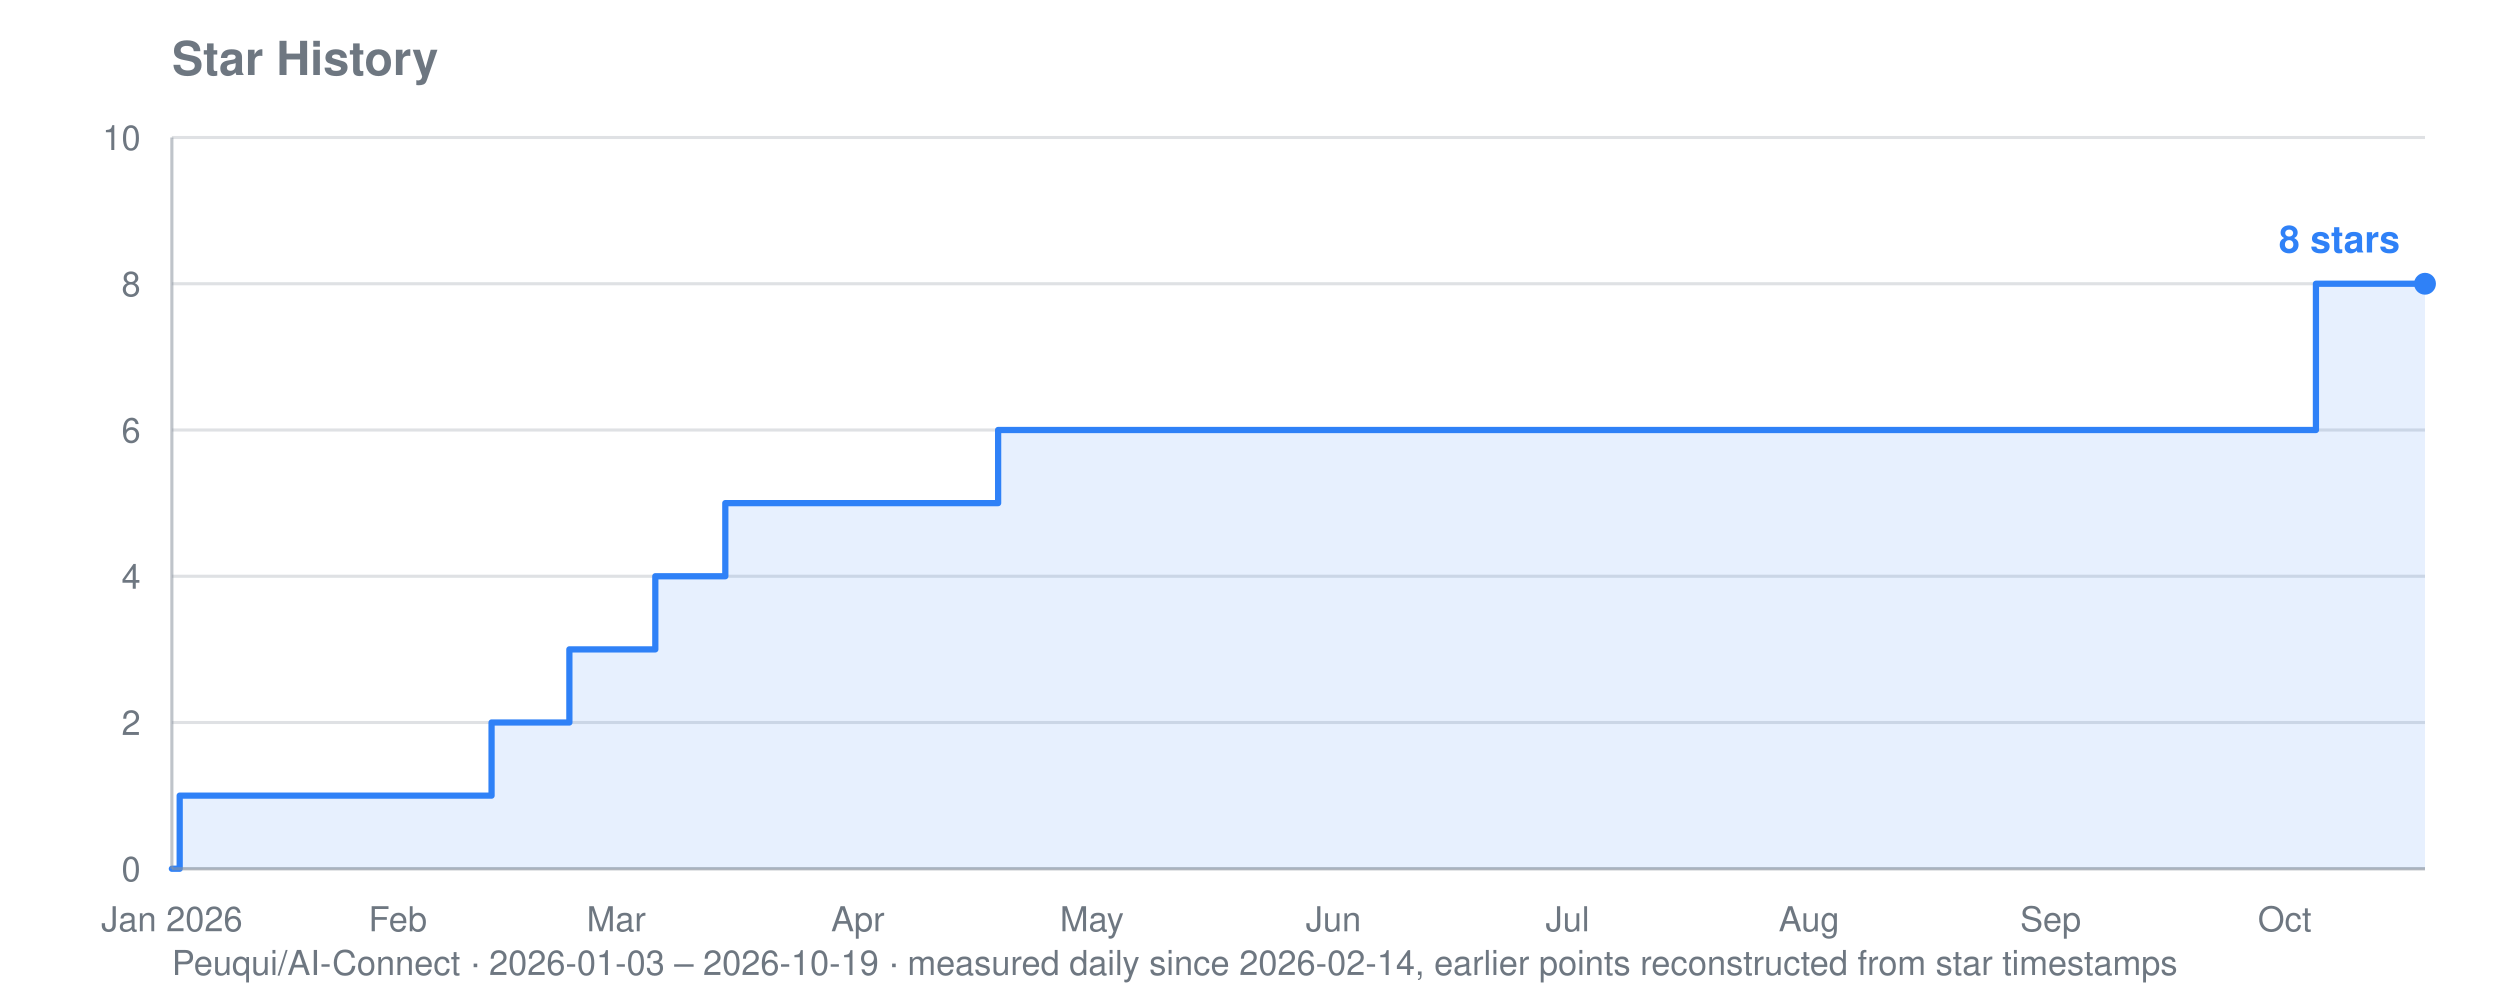
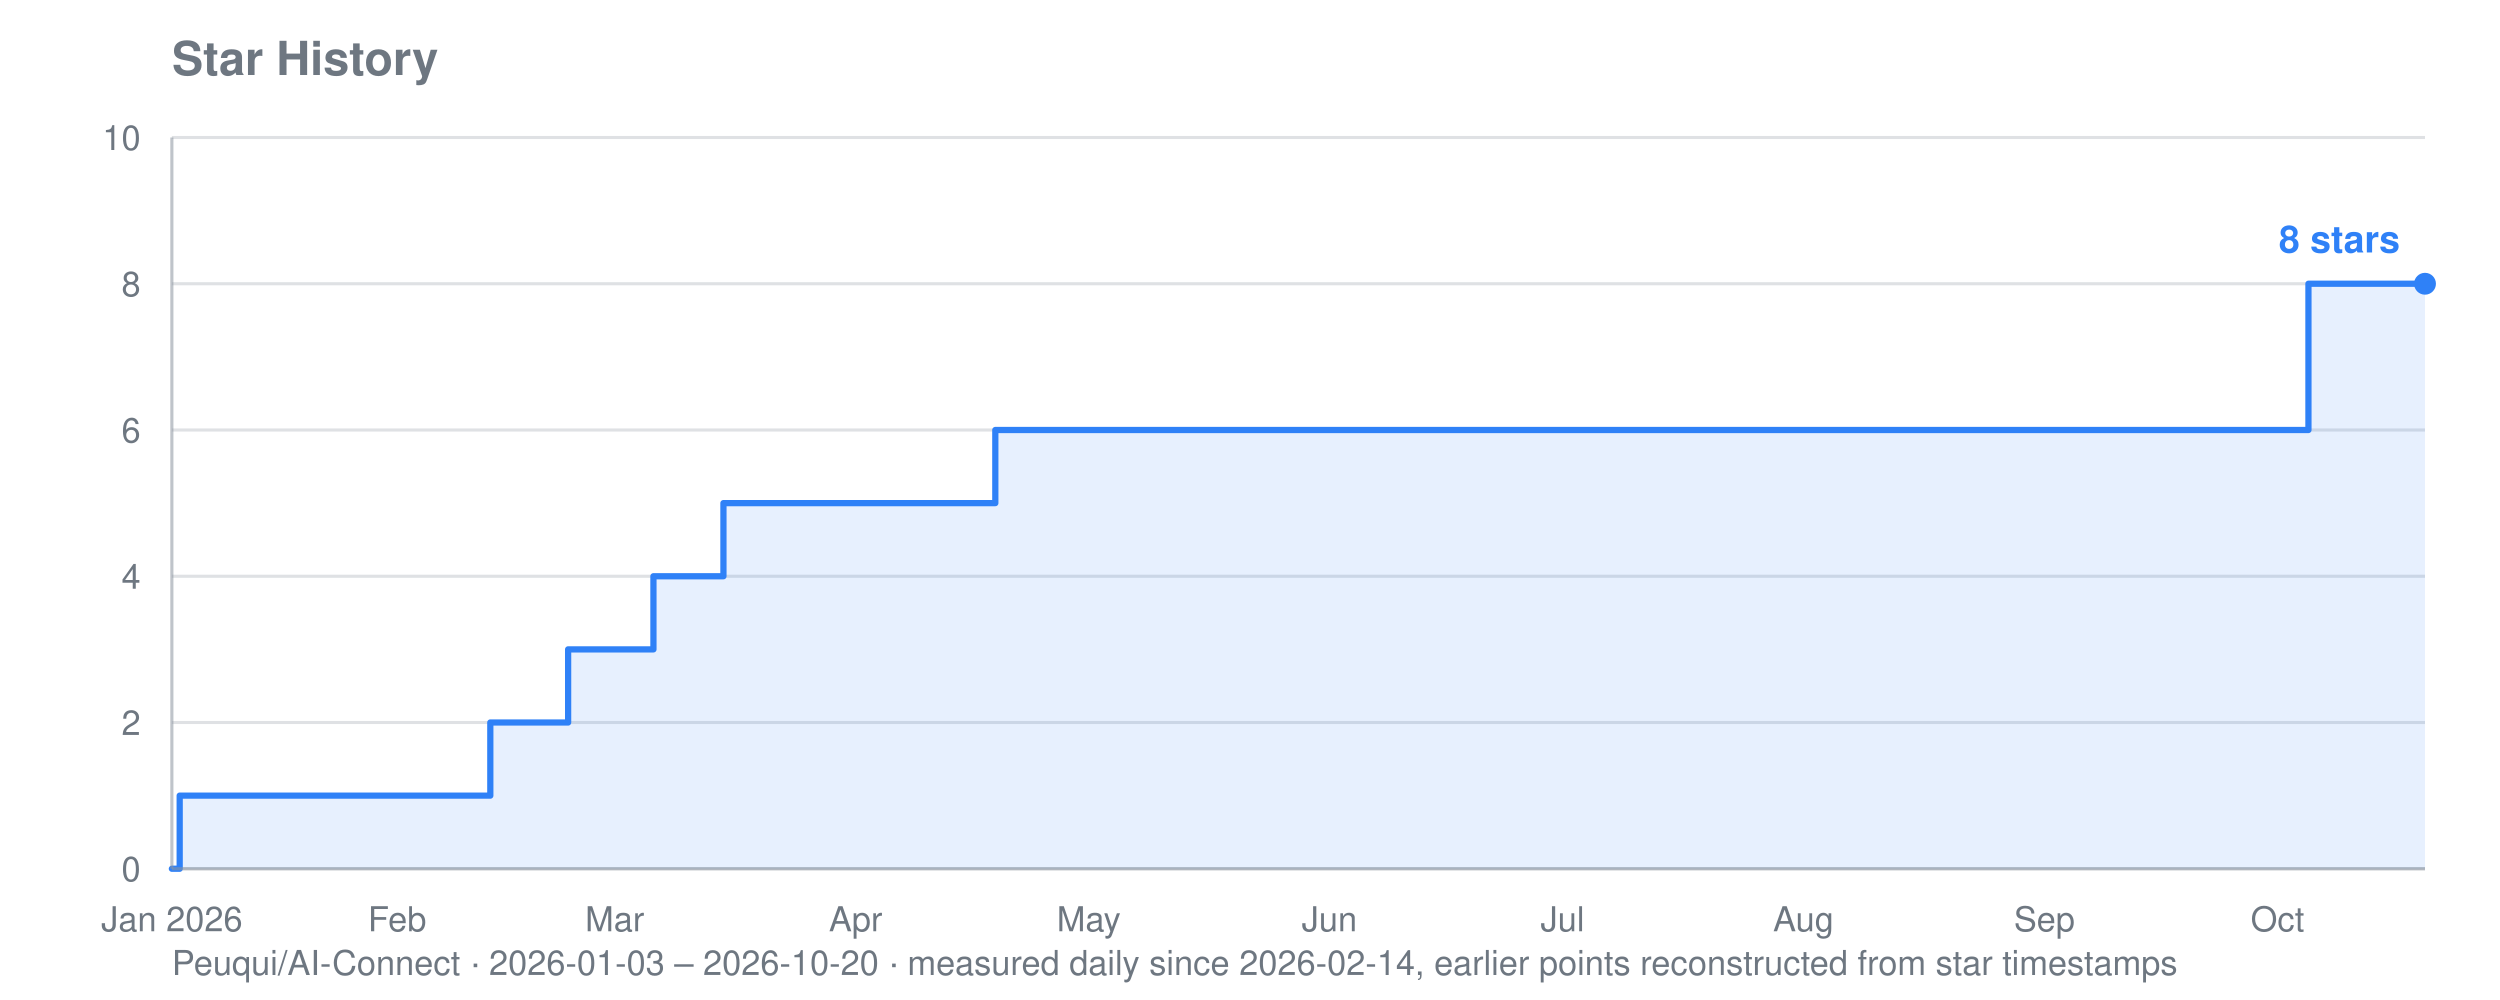
<svg xmlns="http://www.w3.org/2000/svg" viewBox="0 0 800 320" width="800" height="320" role="img" aria-label="Star history for Peuqui/AI-Connect: 8 stars">
  <text font-family="system-ui, -apple-system, Segoe UI, Helvetica, Arial, sans-serif" font-size="15" font-weight="600" fill="#6e7781" x="55" y="24">Star History</text>
-   <text font-family="system-ui, -apple-system, Segoe UI, Helvetica, Arial, sans-serif" font-size="11" fill="#6e7781" x="55" y="312">Peuqui/AI-Connect · 2026-01-03 – 2026-10-19 · measured daily since 2026-02-14, earlier points reconstructed from star timestamps</text>
+   <text font-family="system-ui, -apple-system, Segoe UI, Helvetica, Arial, sans-serif" font-size="11" fill="#6e7781" x="55" y="312">Peuqui/AI-Connect · 2026-01-03 – 2026-10-20 · measured daily since 2026-02-14, earlier points reconstructed from star timestamps</text>
  <line stroke="#8b949e" stroke-width="1" opacity="0.28" x1="55" y1="278.0" x2="776" y2="278.0" />
  <text font-family="system-ui, -apple-system, Segoe UI, Helvetica, Arial, sans-serif" font-size="11" fill="#6e7781" x="45" y="282.0" text-anchor="end">0</text>
  <line stroke="#8b949e" stroke-width="1" opacity="0.28" x1="55" y1="231.2" x2="776" y2="231.2" />
  <text font-family="system-ui, -apple-system, Segoe UI, Helvetica, Arial, sans-serif" font-size="11" fill="#6e7781" x="45" y="235.2" text-anchor="end">2</text>
  <line stroke="#8b949e" stroke-width="1" opacity="0.28" x1="55" y1="184.4" x2="776" y2="184.4" />
  <text font-family="system-ui, -apple-system, Segoe UI, Helvetica, Arial, sans-serif" font-size="11" fill="#6e7781" x="45" y="188.4" text-anchor="end">4</text>
  <line stroke="#8b949e" stroke-width="1" opacity="0.28" x1="55" y1="137.6" x2="776" y2="137.6" />
  <text font-family="system-ui, -apple-system, Segoe UI, Helvetica, Arial, sans-serif" font-size="11" fill="#6e7781" x="45" y="141.6" text-anchor="end">6</text>
  <line stroke="#8b949e" stroke-width="1" opacity="0.28" x1="55" y1="90.8" x2="776" y2="90.8" />
  <text font-family="system-ui, -apple-system, Segoe UI, Helvetica, Arial, sans-serif" font-size="11" fill="#6e7781" x="45" y="94.8" text-anchor="end">8</text>
  <line stroke="#8b949e" stroke-width="1" opacity="0.28" x1="55" y1="44.0" x2="776" y2="44.0" />
  <text font-family="system-ui, -apple-system, Segoe UI, Helvetica, Arial, sans-serif" font-size="11" fill="#6e7781" x="45" y="48.0" text-anchor="end">10</text>
  <text font-family="system-ui, -apple-system, Segoe UI, Helvetica, Arial, sans-serif" font-size="11" fill="#6e7781" x="55.0" y="298" text-anchor="middle">Jan 2026</text>
-   <text font-family="system-ui, -apple-system, Segoe UI, Helvetica, Arial, sans-serif" font-size="11" fill="#6e7781" x="127.3" y="298" text-anchor="middle">Feb</text>
-   <text font-family="system-ui, -apple-system, Segoe UI, Helvetica, Arial, sans-serif" font-size="11" fill="#6e7781" x="197.2" y="298" text-anchor="middle">Mar</text>
-   <text font-family="system-ui, -apple-system, Segoe UI, Helvetica, Arial, sans-serif" font-size="11" fill="#6e7781" x="274.5" y="298" text-anchor="middle">Apr</text>
-   <text font-family="system-ui, -apple-system, Segoe UI, Helvetica, Arial, sans-serif" font-size="11" fill="#6e7781" x="349.4" y="298" text-anchor="middle">May</text>
-   <text font-family="system-ui, -apple-system, Segoe UI, Helvetica, Arial, sans-serif" font-size="11" fill="#6e7781" x="426.7" y="298" text-anchor="middle">Jun</text>
-   <text font-family="system-ui, -apple-system, Segoe UI, Helvetica, Arial, sans-serif" font-size="11" fill="#6e7781" x="501.6" y="298" text-anchor="middle">Jul</text>
-   <text font-family="system-ui, -apple-system, Segoe UI, Helvetica, Arial, sans-serif" font-size="11" fill="#6e7781" x="578.9" y="298" text-anchor="middle">Aug</text>
-   <text font-family="system-ui, -apple-system, Segoe UI, Helvetica, Arial, sans-serif" font-size="11" fill="#6e7781" x="656.2" y="298" text-anchor="middle">Sep</text>
-   <text font-family="system-ui, -apple-system, Segoe UI, Helvetica, Arial, sans-serif" font-size="11" fill="#6e7781" x="731.1" y="298" text-anchor="middle">Oct</text>
-   <polygon fill="#2f81f7" opacity="0.12" points="55.0,278.0 55.0,278.0 57.5,278.0 57.5,254.6 157.3,254.6 157.3,231.2 159.8,231.2 159.8,231.2 162.3,231.2 162.3,231.2 164.8,231.2 164.8,231.2 167.3,231.2 167.3,231.2 169.8,231.2 169.8,231.2 172.3,231.2 172.3,231.2 174.8,231.2 174.8,231.2 177.2,231.2 177.2,231.2 179.7,231.2 179.7,231.2 182.2,231.2 182.2,231.2 182.2,231.2 182.2,207.8 182.2,207.8 182.2,207.8 182.2,207.8 182.2,207.8 184.7,207.8 184.7,207.8 187.2,207.8 187.2,207.8 189.7,207.8 189.7,207.8 192.2,207.8 192.2,207.8 194.7,207.8 194.7,207.8 197.2,207.8 197.2,207.8 199.7,207.8 199.7,207.8 202.2,207.8 202.2,207.8 204.7,207.8 204.7,207.8 207.2,207.8 207.2,207.8 209.7,207.8 209.7,184.4 212.2,184.4 212.2,184.4 214.7,184.4 214.7,184.4 217.2,184.4 217.2,184.4 219.7,184.4 219.7,184.4 222.2,184.4 222.2,184.4 224.6,184.4 224.6,184.4 227.1,184.4 227.1,184.4 229.6,184.4 229.6,184.4 232.1,184.4 232.1,161.0 234.6,161.0 234.6,161.0 237.1,161.0 237.1,161.0 239.6,161.0 239.6,161.0 242.1,161.0 242.1,161.0 244.6,161.0 244.6,161.0 247.1,161.0 247.1,161.0 249.6,161.0 249.6,161.0 252.1,161.0 252.1,161.0 254.6,161.0 254.6,161.0 257.1,161.0 257.1,161.0 259.6,161.0 259.6,161.0 262.1,161.0 262.1,161.0 264.6,161.0 264.6,161.0 267.1,161.0 267.1,161.0 269.6,161.0 269.6,161.0 272.0,161.0 272.0,161.0 274.5,161.0 274.5,161.0 277.0,161.0 277.0,161.0 279.5,161.0 279.5,161.0 282.0,161.0 282.0,161.0 284.5,161.0 284.5,161.0 287.0,161.0 287.0,161.0 289.5,161.0 289.5,161.0 292.0,161.0 292.0,161.0 294.5,161.0 294.5,161.0 297.0,161.0 297.0,161.0 299.5,161.0 299.5,161.0 302.0,161.0 302.0,161.0 304.5,161.0 304.5,161.0 307.0,161.0 307.0,161.0 309.5,161.0 309.5,161.0 312.0,161.0 312.0,161.0 314.5,161.0 314.5,161.0 317.0,161.0 317.0,161.0 319.4,161.0 319.4,137.6 321.9,137.6 321.9,137.6 324.4,137.6 324.4,137.6 326.9,137.6 326.9,137.6 329.4,137.6 329.4,137.6 331.9,137.6 331.9,137.6 334.4,137.6 334.4,137.6 336.9,137.6 336.9,137.6 339.4,137.6 339.4,137.6 341.9,137.6 341.9,137.6 344.4,137.6 344.4,137.6 346.9,137.6 346.9,137.6 349.4,137.6 349.4,137.6 351.9,137.6 351.9,137.6 354.4,137.6 354.4,137.6 356.9,137.6 356.9,137.6 359.4,137.6 359.4,137.6 361.9,137.6 361.9,137.6 364.4,137.6 364.4,137.6 366.9,137.6 366.9,137.6 369.3,137.6 369.3,137.6 371.8,137.6 371.8,137.6 374.3,137.6 374.3,137.6 376.8,137.6 376.8,137.6 379.3,137.6 379.3,137.6 381.8,137.6 381.8,137.6 384.3,137.6 384.3,137.6 386.8,137.6 386.8,137.6 389.3,137.6 389.3,137.6 391.8,137.6 391.8,137.6 394.3,137.6 394.3,137.6 396.8,137.6 396.8,137.6 399.3,137.6 399.3,137.6 401.8,137.6 401.8,137.6 404.3,137.6 404.3,137.6 406.8,137.6 406.8,137.6 409.3,137.6 409.3,137.6 411.8,137.6 411.8,137.6 414.3,137.6 414.3,137.6 416.7,137.6 416.7,137.6 419.2,137.6 419.2,137.6 421.7,137.6 421.7,137.6 424.2,137.6 424.2,137.6 426.7,137.6 426.7,137.6 429.2,137.6 429.2,137.6 431.7,137.6 431.7,137.6 434.2,137.6 434.2,137.6 436.7,137.6 436.7,137.6 439.2,137.6 439.2,137.6 441.7,137.6 441.7,137.6 444.2,137.6 444.2,137.6 446.7,137.6 446.7,137.6 449.2,137.6 449.2,137.6 451.7,137.6 451.7,137.6 454.2,137.6 454.2,137.6 456.7,137.6 456.7,137.6 459.2,137.6 459.2,137.6 461.7,137.6 461.7,137.6 464.1,137.6 464.1,137.6 466.6,137.6 466.6,137.6 469.1,137.6 469.1,137.6 471.6,137.6 471.6,137.6 474.1,137.6 474.1,137.6 476.6,137.6 476.6,137.6 479.1,137.6 479.1,137.6 481.6,137.6 481.6,137.6 484.1,137.6 484.1,137.6 486.6,137.6 486.6,137.6 489.1,137.6 489.1,137.6 491.6,137.6 491.6,137.6 494.1,137.6 494.1,137.6 496.6,137.6 496.6,137.6 499.1,137.6 499.1,137.6 501.6,137.6 501.6,137.6 504.1,137.6 504.1,137.6 506.6,137.6 506.6,137.6 509.1,137.6 509.1,137.6 511.6,137.6 511.6,137.6 514.0,137.6 514.0,137.6 516.5,137.6 516.5,137.6 519.0,137.6 519.0,137.6 521.5,137.6 521.5,137.6 524.0,137.6 524.0,137.6 526.5,137.6 526.5,137.6 529.0,137.6 529.0,137.6 531.5,137.6 531.5,137.6 534.0,137.6 534.0,137.6 536.5,137.6 536.5,137.6 539.0,137.6 539.0,137.6 541.5,137.6 541.5,137.6 544.0,137.6 544.0,137.6 546.5,137.6 546.5,137.6 549.0,137.6 549.0,137.6 551.5,137.6 551.5,137.6 554.0,137.6 554.0,137.6 556.5,137.6 556.5,137.6 559.0,137.6 559.0,137.6 561.4,137.6 561.4,137.6 563.9,137.6 563.9,137.6 566.4,137.6 566.4,137.6 568.9,137.6 568.9,137.6 571.4,137.6 571.4,137.6 573.9,137.6 573.9,137.6 576.4,137.6 576.4,137.6 578.9,137.6 578.9,137.6 581.4,137.6 581.4,137.6 583.9,137.6 583.9,137.6 586.4,137.6 586.4,137.6 588.9,137.6 588.9,137.6 591.4,137.6 591.4,137.6 593.9,137.6 593.9,137.6 596.4,137.6 596.4,137.6 598.9,137.6 598.9,137.6 601.4,137.6 601.4,137.6 603.9,137.6 603.9,137.6 606.4,137.6 606.4,137.6 608.8,137.6 608.8,137.6 611.3,137.6 611.3,137.6 613.8,137.6 613.8,137.6 616.3,137.6 616.3,137.6 618.8,137.6 618.8,137.6 621.3,137.6 621.3,137.6 623.8,137.6 623.8,137.6 626.3,137.6 626.3,137.6 628.8,137.6 628.8,137.6 631.3,137.6 631.3,137.6 633.8,137.6 633.8,137.6 636.3,137.6 636.3,137.6 638.8,137.6 638.8,137.6 641.3,137.6 641.3,137.6 643.8,137.6 643.8,137.6 646.3,137.6 646.3,137.6 648.8,137.6 648.8,137.6 651.3,137.6 651.3,137.6 653.8,137.6 653.8,137.6 656.2,137.6 656.2,137.6 658.7,137.6 658.7,137.6 661.2,137.6 661.2,137.6 663.7,137.6 663.7,137.6 666.2,137.6 666.2,137.6 668.7,137.6 668.7,137.6 671.2,137.6 671.2,137.6 673.7,137.6 673.7,137.6 676.2,137.6 676.2,137.6 678.7,137.6 678.7,137.6 681.2,137.6 681.2,137.6 683.7,137.6 683.7,137.6 686.2,137.6 686.2,137.6 688.7,137.6 688.7,137.6 691.2,137.6 691.2,137.6 693.7,137.6 693.7,137.6 696.2,137.6 696.2,137.6 698.7,137.6 698.7,137.6 701.2,137.6 701.2,137.6 703.7,137.6 703.7,137.6 706.1,137.6 706.1,137.6 708.6,137.6 708.6,137.6 711.1,137.6 711.1,137.6 713.6,137.6 713.6,137.6 716.1,137.6 716.1,137.6 718.6,137.6 718.6,137.6 721.1,137.6 721.1,137.6 723.6,137.6 723.6,137.6 726.1,137.6 726.1,137.6 728.6,137.6 728.6,137.6 731.1,137.6 731.1,137.6 733.6,137.6 733.6,137.6 736.1,137.6 736.1,137.6 738.6,137.6 738.6,137.6 741.1,137.6 741.1,90.8 743.6,90.8 743.6,90.8 746.1,90.8 746.1,90.8 748.6,90.8 748.6,90.8 751.1,90.8 751.1,90.8 753.5,90.8 753.5,90.8 756.0,90.8 756.0,90.8 758.5,90.8 758.5,90.8 761.0,90.8 761.0,90.8 763.5,90.8 763.5,90.8 766.0,90.8 766.0,90.8 768.5,90.8 768.5,90.8 771.0,90.8 771.0,90.8 773.5,90.8 773.5,90.8 776.0,90.8 776.0,90.8 776.0,278.0" />
-   <polyline fill="none" stroke="#2f81f7" stroke-width="2" stroke-linejoin="round" stroke-linecap="round" points="55.0,278.0 57.5,278.0 57.5,254.6 157.3,254.6 157.3,231.2 159.8,231.2 159.8,231.2 162.3,231.2 162.3,231.2 164.8,231.2 164.8,231.2 167.3,231.2 167.3,231.2 169.8,231.2 169.8,231.2 172.3,231.2 172.3,231.2 174.8,231.2 174.8,231.2 177.2,231.2 177.2,231.2 179.7,231.2 179.7,231.2 182.2,231.2 182.2,231.2 182.2,231.2 182.2,207.8 182.2,207.8 182.2,207.8 182.2,207.8 182.2,207.8 184.7,207.8 184.7,207.8 187.2,207.8 187.2,207.8 189.7,207.8 189.7,207.8 192.2,207.8 192.2,207.8 194.7,207.8 194.7,207.8 197.2,207.8 197.2,207.8 199.7,207.8 199.7,207.8 202.2,207.8 202.2,207.8 204.7,207.8 204.7,207.8 207.2,207.8 207.2,207.8 209.7,207.8 209.7,184.4 212.2,184.4 212.2,184.4 214.7,184.4 214.7,184.4 217.2,184.4 217.2,184.4 219.7,184.4 219.7,184.4 222.2,184.4 222.2,184.4 224.6,184.4 224.6,184.4 227.1,184.4 227.1,184.4 229.6,184.4 229.6,184.4 232.1,184.4 232.1,161.0 234.6,161.0 234.6,161.0 237.1,161.0 237.1,161.0 239.6,161.0 239.6,161.0 242.1,161.0 242.1,161.0 244.6,161.0 244.6,161.0 247.1,161.0 247.1,161.0 249.6,161.0 249.6,161.0 252.1,161.0 252.1,161.0 254.6,161.0 254.6,161.0 257.1,161.0 257.1,161.0 259.6,161.0 259.6,161.0 262.1,161.0 262.1,161.0 264.6,161.0 264.6,161.0 267.1,161.0 267.1,161.0 269.6,161.0 269.6,161.0 272.0,161.0 272.0,161.0 274.5,161.0 274.5,161.0 277.0,161.0 277.0,161.0 279.5,161.0 279.5,161.0 282.0,161.0 282.0,161.0 284.5,161.0 284.5,161.0 287.0,161.0 287.0,161.0 289.5,161.0 289.5,161.0 292.0,161.0 292.0,161.0 294.5,161.0 294.5,161.0 297.0,161.0 297.0,161.0 299.5,161.0 299.5,161.0 302.0,161.0 302.0,161.0 304.5,161.0 304.5,161.0 307.0,161.0 307.0,161.0 309.5,161.0 309.5,161.0 312.0,161.0 312.0,161.0 314.5,161.0 314.5,161.0 317.0,161.0 317.0,161.0 319.4,161.0 319.4,137.6 321.9,137.6 321.9,137.6 324.4,137.6 324.4,137.6 326.9,137.6 326.9,137.6 329.4,137.6 329.4,137.6 331.9,137.6 331.9,137.6 334.4,137.6 334.4,137.6 336.9,137.6 336.9,137.6 339.4,137.6 339.4,137.6 341.9,137.6 341.9,137.6 344.4,137.6 344.4,137.6 346.9,137.6 346.9,137.6 349.4,137.6 349.4,137.6 351.9,137.6 351.9,137.6 354.4,137.6 354.4,137.6 356.9,137.6 356.9,137.6 359.4,137.6 359.4,137.6 361.9,137.6 361.9,137.6 364.4,137.6 364.4,137.6 366.9,137.6 366.9,137.6 369.3,137.6 369.3,137.6 371.8,137.6 371.8,137.6 374.3,137.6 374.3,137.6 376.8,137.6 376.8,137.6 379.3,137.6 379.3,137.6 381.8,137.6 381.8,137.6 384.3,137.6 384.3,137.6 386.8,137.6 386.8,137.6 389.3,137.6 389.3,137.6 391.8,137.6 391.8,137.6 394.3,137.6 394.3,137.6 396.8,137.6 396.8,137.6 399.3,137.6 399.3,137.6 401.8,137.6 401.8,137.6 404.3,137.6 404.3,137.6 406.8,137.6 406.8,137.6 409.3,137.6 409.3,137.6 411.8,137.6 411.8,137.6 414.3,137.6 414.3,137.6 416.7,137.6 416.7,137.6 419.2,137.6 419.2,137.6 421.7,137.6 421.7,137.6 424.2,137.6 424.2,137.6 426.7,137.6 426.7,137.6 429.2,137.6 429.2,137.6 431.7,137.6 431.7,137.6 434.2,137.6 434.2,137.6 436.7,137.6 436.7,137.6 439.2,137.6 439.2,137.6 441.7,137.6 441.7,137.6 444.2,137.6 444.2,137.6 446.7,137.6 446.7,137.6 449.2,137.6 449.2,137.6 451.7,137.6 451.7,137.6 454.2,137.6 454.2,137.6 456.7,137.6 456.7,137.6 459.2,137.6 459.2,137.6 461.7,137.6 461.7,137.6 464.1,137.6 464.1,137.6 466.6,137.6 466.6,137.6 469.1,137.6 469.1,137.6 471.6,137.6 471.6,137.6 474.1,137.6 474.1,137.6 476.6,137.6 476.6,137.6 479.1,137.6 479.1,137.6 481.6,137.6 481.6,137.6 484.1,137.6 484.1,137.6 486.6,137.6 486.6,137.6 489.1,137.6 489.1,137.6 491.6,137.6 491.6,137.6 494.1,137.6 494.1,137.6 496.6,137.6 496.6,137.6 499.1,137.6 499.1,137.6 501.6,137.6 501.6,137.6 504.1,137.6 504.1,137.6 506.6,137.6 506.6,137.6 509.1,137.6 509.1,137.6 511.6,137.6 511.6,137.6 514.0,137.6 514.0,137.6 516.5,137.6 516.5,137.6 519.0,137.6 519.0,137.6 521.5,137.6 521.5,137.6 524.0,137.6 524.0,137.6 526.5,137.6 526.5,137.6 529.0,137.6 529.0,137.6 531.5,137.6 531.5,137.6 534.0,137.6 534.0,137.6 536.5,137.6 536.5,137.6 539.0,137.6 539.0,137.6 541.5,137.6 541.5,137.6 544.0,137.6 544.0,137.6 546.5,137.6 546.5,137.6 549.0,137.6 549.0,137.6 551.5,137.6 551.5,137.6 554.0,137.6 554.0,137.6 556.5,137.6 556.5,137.6 559.0,137.6 559.0,137.6 561.4,137.6 561.4,137.6 563.9,137.6 563.9,137.6 566.4,137.6 566.4,137.6 568.9,137.6 568.9,137.6 571.4,137.6 571.4,137.6 573.9,137.6 573.9,137.6 576.4,137.6 576.4,137.6 578.9,137.6 578.9,137.6 581.4,137.6 581.4,137.6 583.9,137.6 583.9,137.6 586.4,137.6 586.4,137.6 588.9,137.6 588.9,137.6 591.4,137.6 591.4,137.6 593.9,137.6 593.9,137.6 596.4,137.6 596.4,137.6 598.9,137.6 598.9,137.6 601.4,137.6 601.4,137.6 603.9,137.6 603.9,137.6 606.4,137.6 606.4,137.6 608.8,137.6 608.8,137.6 611.3,137.6 611.3,137.6 613.8,137.6 613.8,137.6 616.3,137.6 616.3,137.6 618.8,137.6 618.8,137.6 621.3,137.6 621.3,137.6 623.8,137.6 623.8,137.6 626.3,137.6 626.3,137.6 628.8,137.6 628.8,137.6 631.3,137.6 631.3,137.6 633.8,137.6 633.8,137.6 636.3,137.6 636.3,137.6 638.8,137.6 638.8,137.6 641.3,137.6 641.3,137.6 643.8,137.6 643.8,137.6 646.3,137.6 646.3,137.6 648.8,137.6 648.8,137.6 651.3,137.6 651.3,137.6 653.8,137.6 653.8,137.6 656.2,137.6 656.2,137.6 658.7,137.6 658.7,137.6 661.2,137.6 661.2,137.6 663.7,137.6 663.7,137.6 666.2,137.6 666.2,137.6 668.7,137.6 668.7,137.6 671.2,137.6 671.2,137.6 673.7,137.6 673.7,137.6 676.2,137.6 676.2,137.6 678.7,137.6 678.7,137.6 681.2,137.6 681.2,137.6 683.7,137.6 683.7,137.6 686.2,137.6 686.2,137.6 688.7,137.6 688.7,137.6 691.2,137.6 691.2,137.6 693.7,137.6 693.7,137.6 696.2,137.6 696.2,137.6 698.7,137.6 698.7,137.6 701.2,137.6 701.2,137.6 703.7,137.6 703.7,137.6 706.1,137.6 706.1,137.6 708.6,137.6 708.6,137.6 711.1,137.6 711.1,137.6 713.6,137.6 713.6,137.6 716.1,137.6 716.1,137.6 718.6,137.6 718.6,137.6 721.1,137.6 721.1,137.6 723.6,137.6 723.6,137.6 726.1,137.6 726.1,137.6 728.6,137.6 728.6,137.6 731.1,137.6 731.1,137.6 733.6,137.6 733.6,137.6 736.1,137.6 736.1,137.6 738.6,137.6 738.6,137.6 741.1,137.6 741.1,90.8 743.6,90.8 743.6,90.8 746.1,90.8 746.1,90.8 748.6,90.8 748.6,90.8 751.1,90.8 751.1,90.8 753.5,90.8 753.5,90.8 756.0,90.8 756.0,90.8 758.5,90.8 758.5,90.8 761.0,90.8 761.0,90.8 763.5,90.8 763.5,90.8 766.0,90.8 766.0,90.8 768.5,90.8 768.5,90.8 771.0,90.8 771.0,90.8 773.5,90.8 773.5,90.8 776.0,90.8 776.0,90.8" />
+   <text font-family="system-ui, -apple-system, Segoe UI, Helvetica, Arial, sans-serif" font-size="11" fill="#6e7781" x="127.1" y="298" text-anchor="middle">Feb</text>
+   <text font-family="system-ui, -apple-system, Segoe UI, Helvetica, Arial, sans-serif" font-size="11" fill="#6e7781" x="196.7" y="298" text-anchor="middle">Mar</text>
+   <text font-family="system-ui, -apple-system, Segoe UI, Helvetica, Arial, sans-serif" font-size="11" fill="#6e7781" x="273.8" y="298" text-anchor="middle">Apr</text>
+   <text font-family="system-ui, -apple-system, Segoe UI, Helvetica, Arial, sans-serif" font-size="11" fill="#6e7781" x="348.4" y="298" text-anchor="middle">May</text>
+   <text font-family="system-ui, -apple-system, Segoe UI, Helvetica, Arial, sans-serif" font-size="11" fill="#6e7781" x="425.4" y="298" text-anchor="middle">Jun</text>
+   <text font-family="system-ui, -apple-system, Segoe UI, Helvetica, Arial, sans-serif" font-size="11" fill="#6e7781" x="500.0" y="298" text-anchor="middle">Jul</text>
+   <text font-family="system-ui, -apple-system, Segoe UI, Helvetica, Arial, sans-serif" font-size="11" fill="#6e7781" x="577.1" y="298" text-anchor="middle">Aug</text>
+   <text font-family="system-ui, -apple-system, Segoe UI, Helvetica, Arial, sans-serif" font-size="11" fill="#6e7781" x="654.2" y="298" text-anchor="middle">Sep</text>
+   <text font-family="system-ui, -apple-system, Segoe UI, Helvetica, Arial, sans-serif" font-size="11" fill="#6e7781" x="728.8" y="298" text-anchor="middle">Oct</text>
+   <polygon fill="#2f81f7" opacity="0.12" points="55.0,278.0 55.0,278.0 57.5,278.0 57.5,254.6 156.9,254.6 156.9,231.2 159.4,231.2 159.4,231.2 161.9,231.2 161.9,231.2 164.4,231.2 164.4,231.2 166.9,231.2 166.9,231.2 169.4,231.2 169.4,231.2 171.9,231.2 171.9,231.2 174.3,231.2 174.3,231.2 176.8,231.2 176.8,231.2 179.3,231.2 179.3,231.2 181.8,231.2 181.8,231.2 181.8,231.2 181.8,207.8 181.8,207.8 181.8,207.8 181.8,207.8 181.8,207.8 184.3,207.8 184.3,207.8 186.8,207.8 186.8,207.8 189.3,207.8 189.3,207.8 191.7,207.8 191.7,207.8 194.2,207.8 194.2,207.8 196.7,207.8 196.7,207.8 199.2,207.8 199.2,207.8 201.7,207.8 201.7,207.8 204.2,207.8 204.2,207.8 206.7,207.8 206.7,207.8 209.1,207.8 209.1,184.4 211.6,184.4 211.6,184.4 214.1,184.4 214.1,184.4 216.6,184.4 216.6,184.4 219.1,184.4 219.1,184.4 221.6,184.4 221.6,184.4 224.1,184.4 224.1,184.4 226.5,184.4 226.5,184.4 229.0,184.4 229.0,184.4 231.5,184.4 231.5,161.0 234.0,161.0 234.0,161.0 236.5,161.0 236.5,161.0 239.0,161.0 239.0,161.0 241.5,161.0 241.5,161.0 244.0,161.0 244.0,161.0 246.4,161.0 246.4,161.0 248.9,161.0 248.9,161.0 251.4,161.0 251.4,161.0 253.9,161.0 253.9,161.0 256.4,161.0 256.4,161.0 258.9,161.0 258.9,161.0 261.4,161.0 261.4,161.0 263.8,161.0 263.8,161.0 266.3,161.0 266.3,161.0 268.8,161.0 268.8,161.0 271.3,161.0 271.3,161.0 273.8,161.0 273.8,161.0 276.3,161.0 276.3,161.0 278.8,161.0 278.8,161.0 281.2,161.0 281.2,161.0 283.7,161.0 283.7,161.0 286.2,161.0 286.2,161.0 288.7,161.0 288.7,161.0 291.2,161.0 291.2,161.0 293.7,161.0 293.7,161.0 296.2,161.0 296.2,161.0 298.6,161.0 298.6,161.0 301.1,161.0 301.1,161.0 303.6,161.0 303.6,161.0 306.1,161.0 306.1,161.0 308.6,161.0 308.6,161.0 311.1,161.0 311.1,161.0 313.6,161.0 313.6,161.0 316.1,161.0 316.1,161.0 318.5,161.0 318.5,137.6 321.0,137.6 321.0,137.6 323.5,137.6 323.5,137.6 326.0,137.6 326.0,137.6 328.5,137.6 328.5,137.6 331.0,137.6 331.0,137.6 333.5,137.6 333.5,137.6 335.9,137.6 335.9,137.6 338.4,137.6 338.4,137.6 340.9,137.6 340.9,137.6 343.4,137.6 343.4,137.6 345.9,137.6 345.9,137.6 348.4,137.6 348.4,137.6 350.9,137.6 350.9,137.6 353.3,137.6 353.3,137.6 355.8,137.6 355.8,137.6 358.3,137.6 358.3,137.6 360.8,137.6 360.8,137.6 363.3,137.6 363.3,137.6 365.8,137.6 365.8,137.6 368.3,137.6 368.3,137.6 370.7,137.6 370.7,137.6 373.2,137.6 373.2,137.6 375.7,137.6 375.7,137.6 378.2,137.6 378.2,137.6 380.7,137.6 380.7,137.6 383.2,137.6 383.2,137.6 385.7,137.6 385.7,137.6 388.2,137.6 388.2,137.6 390.6,137.6 390.6,137.6 393.1,137.6 393.1,137.6 395.6,137.6 395.6,137.6 398.1,137.6 398.1,137.6 400.6,137.6 400.6,137.6 403.1,137.6 403.1,137.6 405.6,137.6 405.6,137.6 408.0,137.6 408.0,137.6 410.5,137.6 410.5,137.6 413.0,137.6 413.0,137.6 415.5,137.6 415.5,137.6 418.0,137.6 418.0,137.6 420.5,137.6 420.5,137.6 423.0,137.6 423.0,137.6 425.4,137.6 425.4,137.6 427.9,137.6 427.9,137.6 430.4,137.6 430.4,137.6 432.9,137.6 432.9,137.6 435.4,137.6 435.4,137.6 437.9,137.6 437.9,137.6 440.4,137.6 440.4,137.6 442.8,137.6 442.8,137.6 445.3,137.6 445.3,137.6 447.8,137.6 447.8,137.6 450.3,137.6 450.3,137.6 452.8,137.6 452.8,137.6 455.3,137.6 455.3,137.6 457.8,137.6 457.8,137.6 460.3,137.6 460.3,137.6 462.7,137.6 462.7,137.6 465.2,137.6 465.2,137.6 467.7,137.6 467.7,137.6 470.2,137.6 470.2,137.6 472.7,137.6 472.7,137.6 475.2,137.6 475.2,137.6 477.7,137.6 477.7,137.6 480.1,137.6 480.1,137.6 482.6,137.6 482.6,137.6 485.1,137.6 485.1,137.6 487.6,137.6 487.6,137.6 490.1,137.6 490.1,137.6 492.6,137.6 492.6,137.6 495.1,137.6 495.1,137.6 497.5,137.6 497.5,137.6 500.0,137.6 500.0,137.6 502.5,137.6 502.5,137.6 505.0,137.6 505.0,137.6 507.5,137.6 507.5,137.6 510.0,137.6 510.0,137.6 512.5,137.6 512.5,137.6 514.9,137.6 514.9,137.6 517.4,137.6 517.4,137.6 519.9,137.6 519.9,137.6 522.4,137.6 522.4,137.6 524.9,137.6 524.9,137.6 527.4,137.6 527.4,137.6 529.9,137.6 529.9,137.6 532.4,137.6 532.4,137.6 534.8,137.6 534.8,137.6 537.3,137.6 537.3,137.6 539.8,137.6 539.8,137.6 542.3,137.6 542.3,137.6 544.8,137.6 544.8,137.6 547.3,137.6 547.3,137.6 549.8,137.6 549.8,137.6 552.2,137.6 552.2,137.6 554.7,137.6 554.7,137.6 557.2,137.6 557.2,137.6 559.7,137.6 559.7,137.6 562.2,137.6 562.2,137.6 564.7,137.6 564.7,137.6 567.2,137.6 567.2,137.6 569.6,137.6 569.6,137.6 572.1,137.6 572.1,137.6 574.6,137.6 574.6,137.6 577.1,137.6 577.1,137.6 579.6,137.6 579.6,137.6 582.1,137.6 582.1,137.6 584.6,137.6 584.6,137.6 587.0,137.6 587.0,137.6 589.5,137.6 589.5,137.6 592.0,137.6 592.0,137.6 594.5,137.6 594.5,137.6 597.0,137.6 597.0,137.6 599.5,137.6 599.5,137.6 602.0,137.6 602.0,137.6 604.5,137.6 604.5,137.6 606.9,137.6 606.9,137.6 609.4,137.6 609.4,137.6 611.9,137.6 611.9,137.6 614.4,137.6 614.4,137.6 616.9,137.6 616.9,137.6 619.4,137.6 619.4,137.6 621.9,137.6 621.9,137.6 624.3,137.6 624.3,137.6 626.8,137.6 626.8,137.6 629.3,137.6 629.3,137.6 631.8,137.6 631.8,137.6 634.3,137.6 634.3,137.6 636.8,137.6 636.8,137.6 639.3,137.6 639.3,137.6 641.7,137.6 641.7,137.6 644.2,137.6 644.2,137.6 646.7,137.6 646.7,137.6 649.2,137.6 649.2,137.6 651.7,137.6 651.7,137.6 654.2,137.6 654.2,137.6 656.7,137.6 656.7,137.6 659.1,137.6 659.1,137.6 661.6,137.6 661.6,137.6 664.1,137.6 664.1,137.6 666.6,137.6 666.6,137.6 669.1,137.6 669.1,137.6 671.6,137.6 671.6,137.6 674.1,137.6 674.1,137.6 676.6,137.6 676.6,137.6 679.0,137.6 679.0,137.6 681.5,137.6 681.5,137.6 684.0,137.6 684.0,137.6 686.5,137.6 686.5,137.6 689.0,137.6 689.0,137.6 691.5,137.6 691.5,137.6 694.0,137.6 694.0,137.6 696.4,137.6 696.4,137.6 698.9,137.6 698.9,137.6 701.4,137.6 701.4,137.6 703.9,137.6 703.9,137.6 706.4,137.6 706.4,137.6 708.9,137.6 708.9,137.6 711.4,137.6 711.4,137.6 713.8,137.6 713.8,137.6 716.3,137.6 716.3,137.6 718.8,137.6 718.8,137.6 721.3,137.6 721.3,137.6 723.8,137.6 723.8,137.6 726.3,137.6 726.3,137.6 728.8,137.6 728.8,137.6 731.2,137.6 731.2,137.6 733.7,137.6 733.7,137.6 736.2,137.6 736.2,137.6 738.7,137.6 738.7,90.8 741.2,90.8 741.2,90.8 743.7,90.8 743.7,90.8 746.2,90.8 746.2,90.8 748.7,90.8 748.7,90.8 751.1,90.8 751.1,90.8 753.6,90.8 753.6,90.8 756.1,90.8 756.1,90.8 758.6,90.8 758.6,90.8 761.1,90.8 761.1,90.8 763.6,90.8 763.6,90.8 766.1,90.8 766.1,90.8 768.5,90.8 768.5,90.8 771.0,90.8 771.0,90.8 773.5,90.8 773.5,90.8 776.0,90.8 776.0,90.8 776.0,278.0" />
+   <polyline fill="none" stroke="#2f81f7" stroke-width="2" stroke-linejoin="round" stroke-linecap="round" points="55.0,278.0 57.5,278.0 57.5,254.6 156.9,254.6 156.9,231.2 159.4,231.2 159.4,231.2 161.9,231.2 161.9,231.2 164.4,231.2 164.4,231.2 166.9,231.2 166.9,231.2 169.4,231.2 169.4,231.2 171.9,231.2 171.9,231.2 174.3,231.2 174.3,231.2 176.8,231.2 176.8,231.2 179.3,231.2 179.3,231.2 181.8,231.2 181.8,231.2 181.8,231.2 181.8,207.8 181.8,207.8 181.8,207.8 181.8,207.8 181.8,207.8 184.3,207.8 184.3,207.8 186.8,207.8 186.8,207.8 189.3,207.8 189.3,207.8 191.7,207.8 191.7,207.8 194.2,207.8 194.2,207.8 196.7,207.8 196.7,207.8 199.2,207.8 199.2,207.8 201.7,207.8 201.7,207.8 204.2,207.8 204.2,207.8 206.7,207.8 206.7,207.8 209.1,207.8 209.1,184.4 211.6,184.4 211.6,184.4 214.1,184.4 214.1,184.4 216.6,184.4 216.6,184.4 219.1,184.4 219.1,184.4 221.6,184.4 221.6,184.4 224.1,184.4 224.1,184.4 226.5,184.4 226.5,184.4 229.0,184.4 229.0,184.4 231.5,184.4 231.5,161.0 234.0,161.0 234.0,161.0 236.5,161.0 236.5,161.0 239.0,161.0 239.0,161.0 241.5,161.0 241.5,161.0 244.0,161.0 244.0,161.0 246.4,161.0 246.4,161.0 248.9,161.0 248.9,161.0 251.4,161.0 251.4,161.0 253.9,161.0 253.9,161.0 256.4,161.0 256.4,161.0 258.9,161.0 258.9,161.0 261.4,161.0 261.4,161.0 263.8,161.0 263.8,161.0 266.3,161.0 266.3,161.0 268.8,161.0 268.8,161.0 271.3,161.0 271.3,161.0 273.8,161.0 273.8,161.0 276.3,161.0 276.3,161.0 278.8,161.0 278.8,161.0 281.2,161.0 281.2,161.0 283.7,161.0 283.7,161.0 286.2,161.0 286.2,161.0 288.7,161.0 288.7,161.0 291.2,161.0 291.2,161.0 293.7,161.0 293.7,161.0 296.2,161.0 296.2,161.0 298.6,161.0 298.6,161.0 301.1,161.0 301.1,161.0 303.6,161.0 303.6,161.0 306.1,161.0 306.1,161.0 308.6,161.0 308.6,161.0 311.1,161.0 311.1,161.0 313.6,161.0 313.6,161.0 316.1,161.0 316.1,161.0 318.5,161.0 318.5,137.6 321.0,137.6 321.0,137.6 323.5,137.6 323.5,137.6 326.0,137.6 326.0,137.6 328.5,137.6 328.5,137.6 331.0,137.6 331.0,137.6 333.5,137.6 333.5,137.6 335.9,137.6 335.9,137.6 338.4,137.6 338.4,137.6 340.9,137.6 340.9,137.6 343.4,137.6 343.4,137.6 345.9,137.6 345.9,137.6 348.4,137.6 348.4,137.6 350.9,137.6 350.9,137.6 353.3,137.6 353.3,137.6 355.8,137.6 355.8,137.6 358.3,137.6 358.3,137.6 360.8,137.6 360.8,137.6 363.3,137.6 363.3,137.6 365.8,137.6 365.8,137.6 368.3,137.6 368.3,137.6 370.7,137.6 370.7,137.6 373.2,137.6 373.2,137.6 375.7,137.6 375.7,137.6 378.2,137.6 378.2,137.6 380.7,137.6 380.7,137.6 383.2,137.6 383.2,137.6 385.7,137.6 385.7,137.6 388.2,137.6 388.2,137.6 390.6,137.6 390.6,137.6 393.1,137.6 393.1,137.6 395.6,137.6 395.6,137.6 398.1,137.6 398.1,137.6 400.6,137.6 400.6,137.6 403.1,137.6 403.1,137.6 405.6,137.6 405.6,137.6 408.0,137.6 408.0,137.6 410.5,137.6 410.5,137.6 413.0,137.6 413.0,137.6 415.5,137.6 415.5,137.6 418.0,137.6 418.0,137.6 420.5,137.6 420.5,137.6 423.0,137.6 423.0,137.6 425.4,137.6 425.4,137.6 427.9,137.6 427.9,137.6 430.4,137.6 430.4,137.6 432.9,137.6 432.9,137.6 435.4,137.6 435.4,137.6 437.9,137.6 437.9,137.6 440.4,137.6 440.4,137.6 442.8,137.6 442.8,137.6 445.3,137.6 445.3,137.6 447.8,137.6 447.8,137.6 450.3,137.6 450.3,137.6 452.8,137.6 452.8,137.6 455.3,137.6 455.3,137.6 457.8,137.6 457.8,137.6 460.3,137.6 460.3,137.6 462.7,137.6 462.7,137.6 465.2,137.6 465.2,137.6 467.7,137.6 467.7,137.6 470.2,137.6 470.2,137.6 472.7,137.6 472.7,137.6 475.2,137.6 475.2,137.6 477.7,137.6 477.7,137.6 480.1,137.6 480.1,137.6 482.6,137.6 482.6,137.6 485.1,137.6 485.1,137.6 487.6,137.6 487.6,137.6 490.1,137.6 490.1,137.6 492.6,137.6 492.6,137.6 495.1,137.6 495.1,137.6 497.5,137.6 497.5,137.6 500.0,137.6 500.0,137.6 502.5,137.6 502.5,137.6 505.0,137.6 505.0,137.6 507.5,137.6 507.5,137.6 510.0,137.6 510.0,137.6 512.5,137.6 512.5,137.6 514.9,137.6 514.9,137.6 517.4,137.6 517.4,137.6 519.9,137.6 519.9,137.6 522.4,137.6 522.4,137.6 524.9,137.6 524.9,137.6 527.4,137.6 527.4,137.6 529.9,137.6 529.9,137.6 532.4,137.6 532.4,137.6 534.8,137.6 534.8,137.6 537.3,137.6 537.3,137.6 539.8,137.6 539.8,137.6 542.3,137.6 542.3,137.6 544.8,137.6 544.8,137.6 547.3,137.6 547.3,137.6 549.8,137.6 549.8,137.6 552.2,137.6 552.2,137.6 554.7,137.6 554.7,137.6 557.2,137.6 557.2,137.6 559.7,137.6 559.7,137.6 562.2,137.6 562.2,137.6 564.7,137.6 564.7,137.6 567.2,137.6 567.2,137.6 569.6,137.6 569.6,137.6 572.1,137.6 572.1,137.6 574.6,137.6 574.6,137.6 577.1,137.6 577.1,137.6 579.6,137.6 579.6,137.6 582.1,137.6 582.1,137.6 584.6,137.6 584.6,137.6 587.0,137.6 587.0,137.6 589.5,137.6 589.5,137.6 592.0,137.6 592.0,137.6 594.5,137.6 594.5,137.6 597.0,137.6 597.0,137.6 599.5,137.6 599.5,137.6 602.0,137.6 602.0,137.6 604.5,137.6 604.5,137.6 606.9,137.6 606.9,137.6 609.4,137.6 609.4,137.6 611.9,137.6 611.9,137.6 614.4,137.6 614.4,137.6 616.9,137.6 616.9,137.6 619.4,137.6 619.4,137.6 621.9,137.6 621.9,137.6 624.3,137.6 624.3,137.6 626.8,137.6 626.8,137.6 629.3,137.6 629.3,137.6 631.8,137.6 631.8,137.6 634.3,137.6 634.3,137.6 636.8,137.6 636.8,137.6 639.3,137.6 639.3,137.6 641.7,137.6 641.7,137.6 644.2,137.6 644.2,137.6 646.7,137.6 646.7,137.6 649.2,137.6 649.2,137.6 651.7,137.6 651.7,137.6 654.2,137.6 654.2,137.6 656.7,137.6 656.7,137.6 659.1,137.6 659.1,137.6 661.6,137.6 661.6,137.6 664.1,137.6 664.1,137.6 666.6,137.6 666.6,137.6 669.1,137.6 669.1,137.6 671.6,137.6 671.6,137.6 674.1,137.6 674.1,137.6 676.6,137.6 676.6,137.6 679.0,137.6 679.0,137.6 681.5,137.6 681.5,137.6 684.0,137.6 684.0,137.6 686.5,137.6 686.5,137.6 689.0,137.6 689.0,137.6 691.5,137.6 691.5,137.6 694.0,137.6 694.0,137.6 696.4,137.6 696.4,137.6 698.9,137.6 698.9,137.6 701.4,137.6 701.4,137.6 703.9,137.6 703.9,137.6 706.4,137.6 706.4,137.6 708.9,137.6 708.9,137.6 711.4,137.6 711.4,137.6 713.8,137.6 713.8,137.6 716.3,137.6 716.3,137.6 718.8,137.6 718.8,137.6 721.3,137.6 721.3,137.6 723.8,137.6 723.8,137.6 726.3,137.6 726.3,137.6 728.8,137.6 728.8,137.6 731.2,137.6 731.2,137.6 733.7,137.6 733.7,137.6 736.2,137.6 736.2,137.6 738.7,137.6 738.7,90.8 741.2,90.8 741.2,90.8 743.7,90.8 743.7,90.8 746.2,90.8 746.2,90.8 748.7,90.8 748.7,90.8 751.1,90.8 751.1,90.8 753.6,90.8 753.6,90.8 756.1,90.8 756.1,90.8 758.6,90.8 758.6,90.8 761.1,90.8 761.1,90.8 763.6,90.8 763.6,90.8 766.1,90.8 766.1,90.8 768.5,90.8 768.5,90.8 771.0,90.8 771.0,90.8 773.5,90.8 773.5,90.8 776.0,90.8 776.0,90.8" />
  <circle fill="#2f81f7" cx="776.0" cy="90.8" r="3.5" />
  <text font-family="system-ui, -apple-system, Segoe UI, Helvetica, Arial, sans-serif" font-size="12" font-weight="600" fill="#2f81f7" x="768.0" y="80.8" text-anchor="end">8 stars</text>
  <line stroke="#8b949e" stroke-width="1" opacity="0.55" x1="55" y1="44" x2="55" y2="278" />
  <line stroke="#8b949e" stroke-width="1" opacity="0.55" x1="55" y1="278" x2="776" y2="278" />
</svg>
